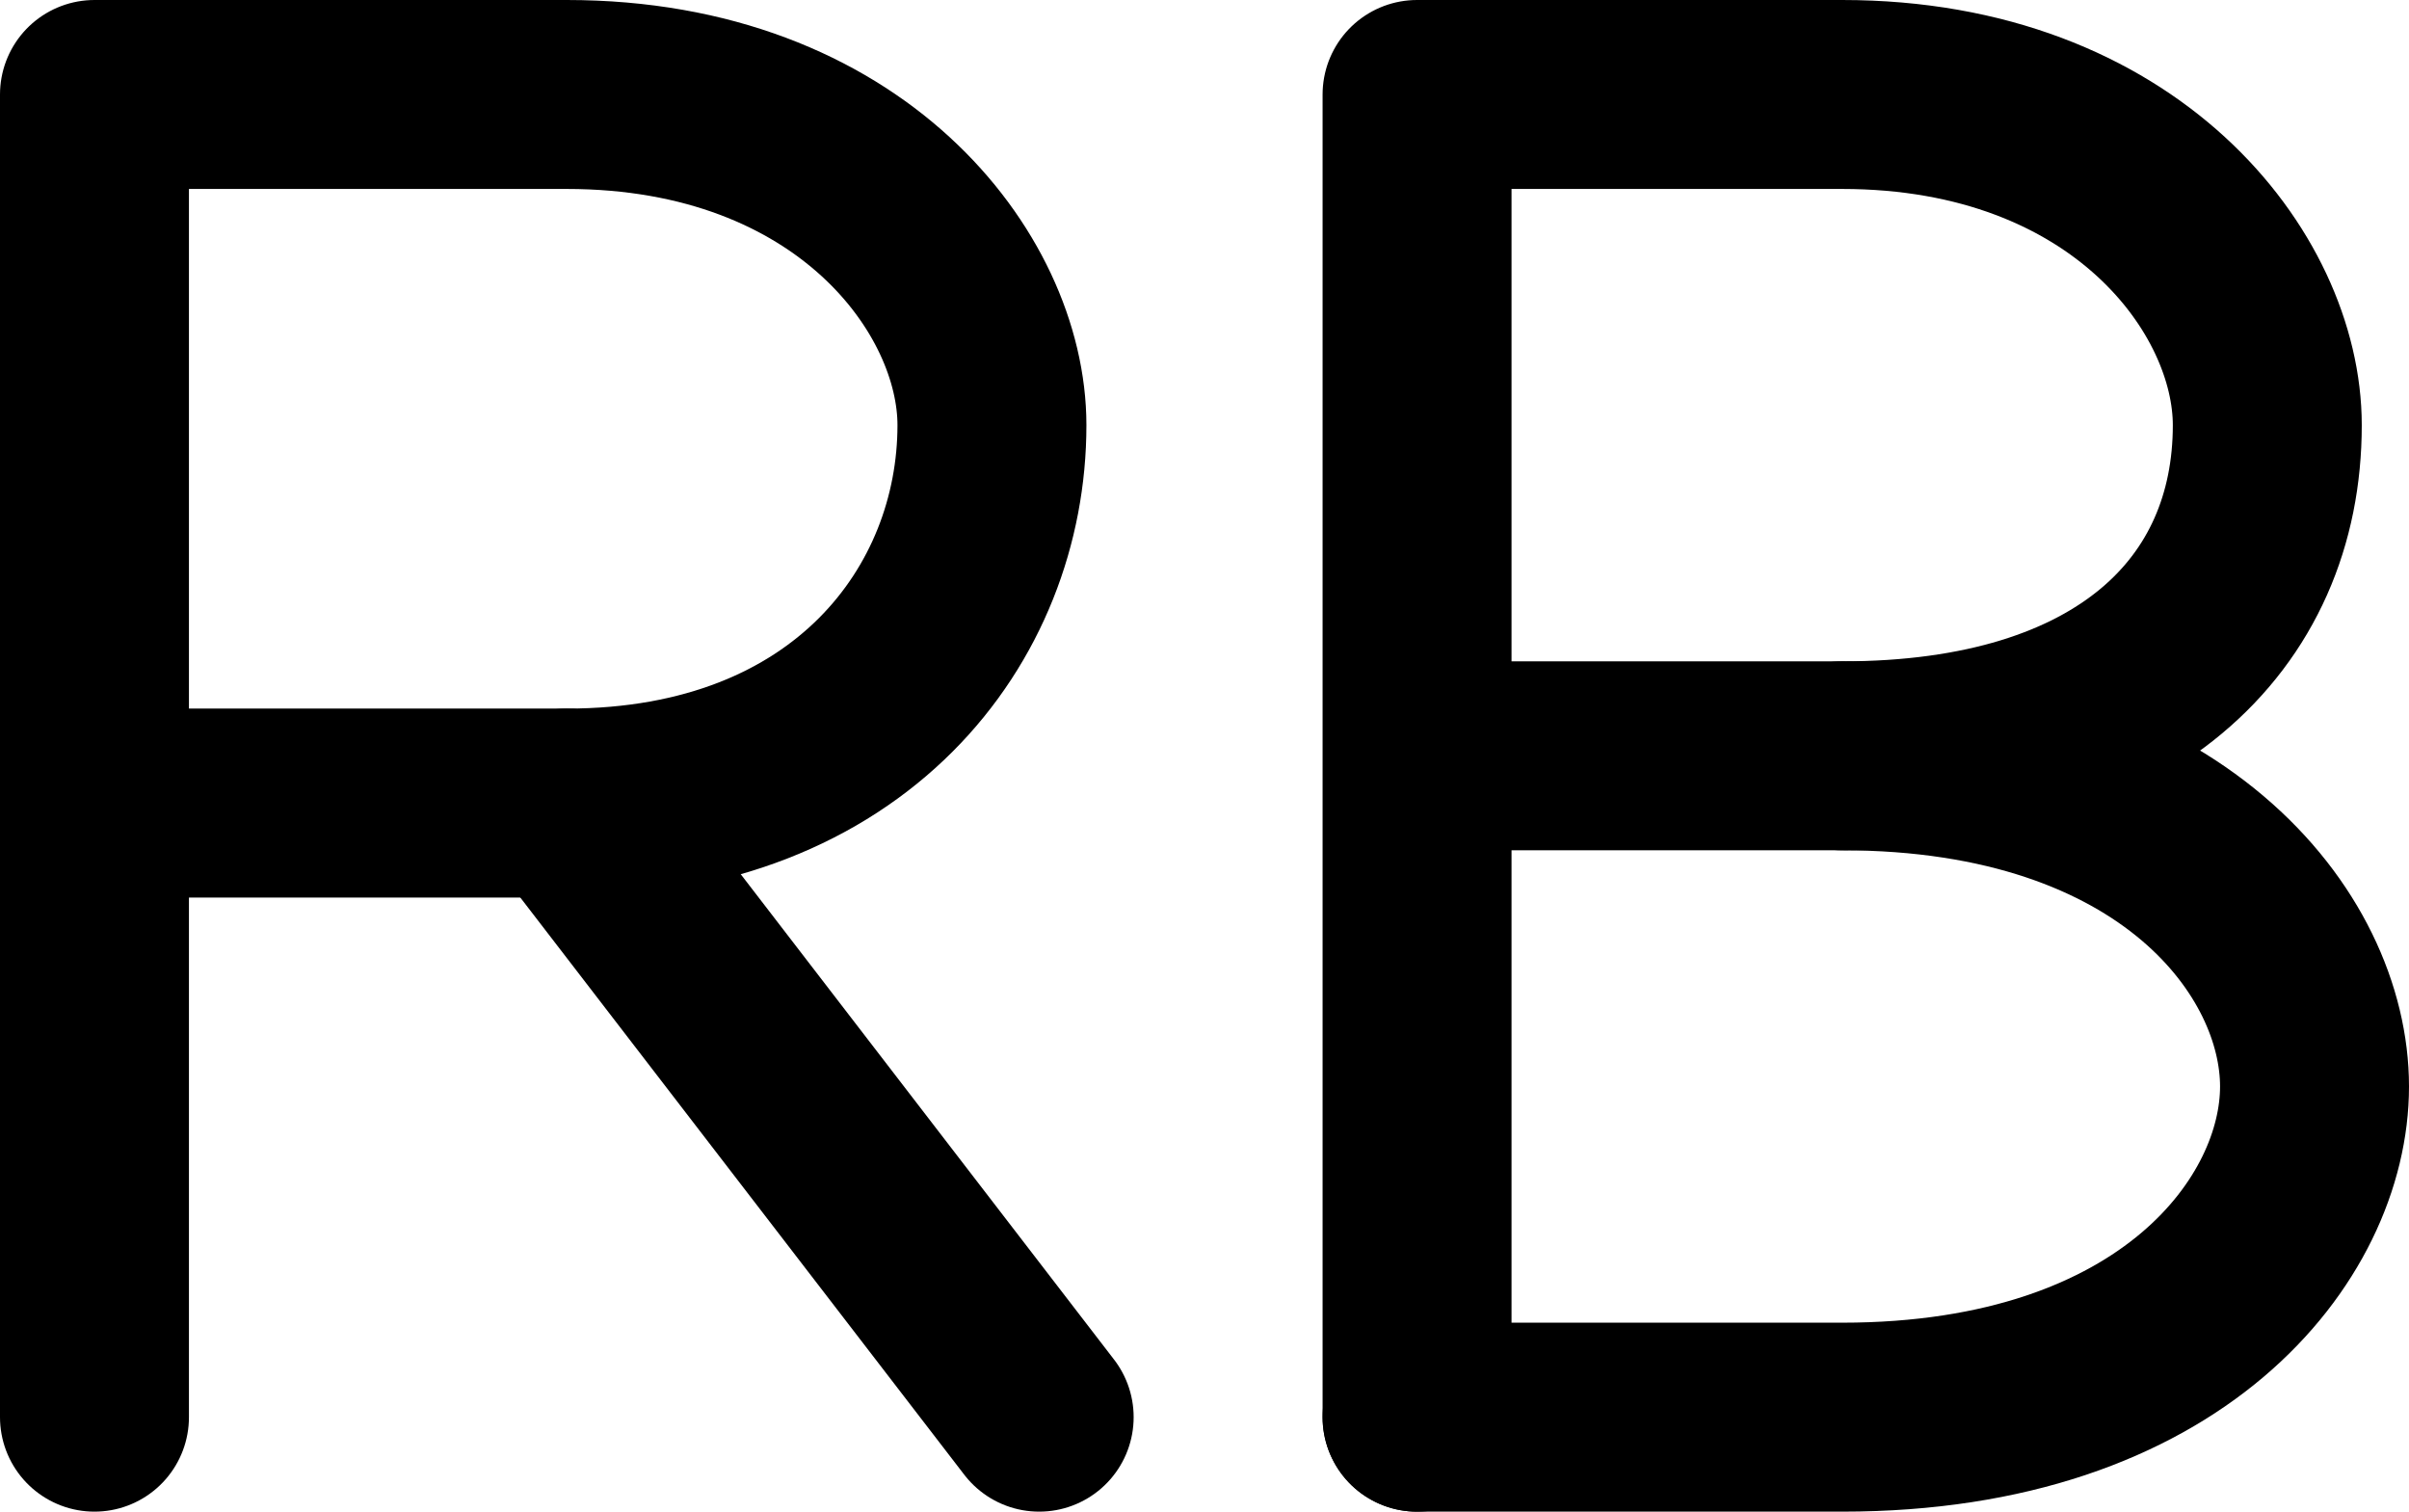
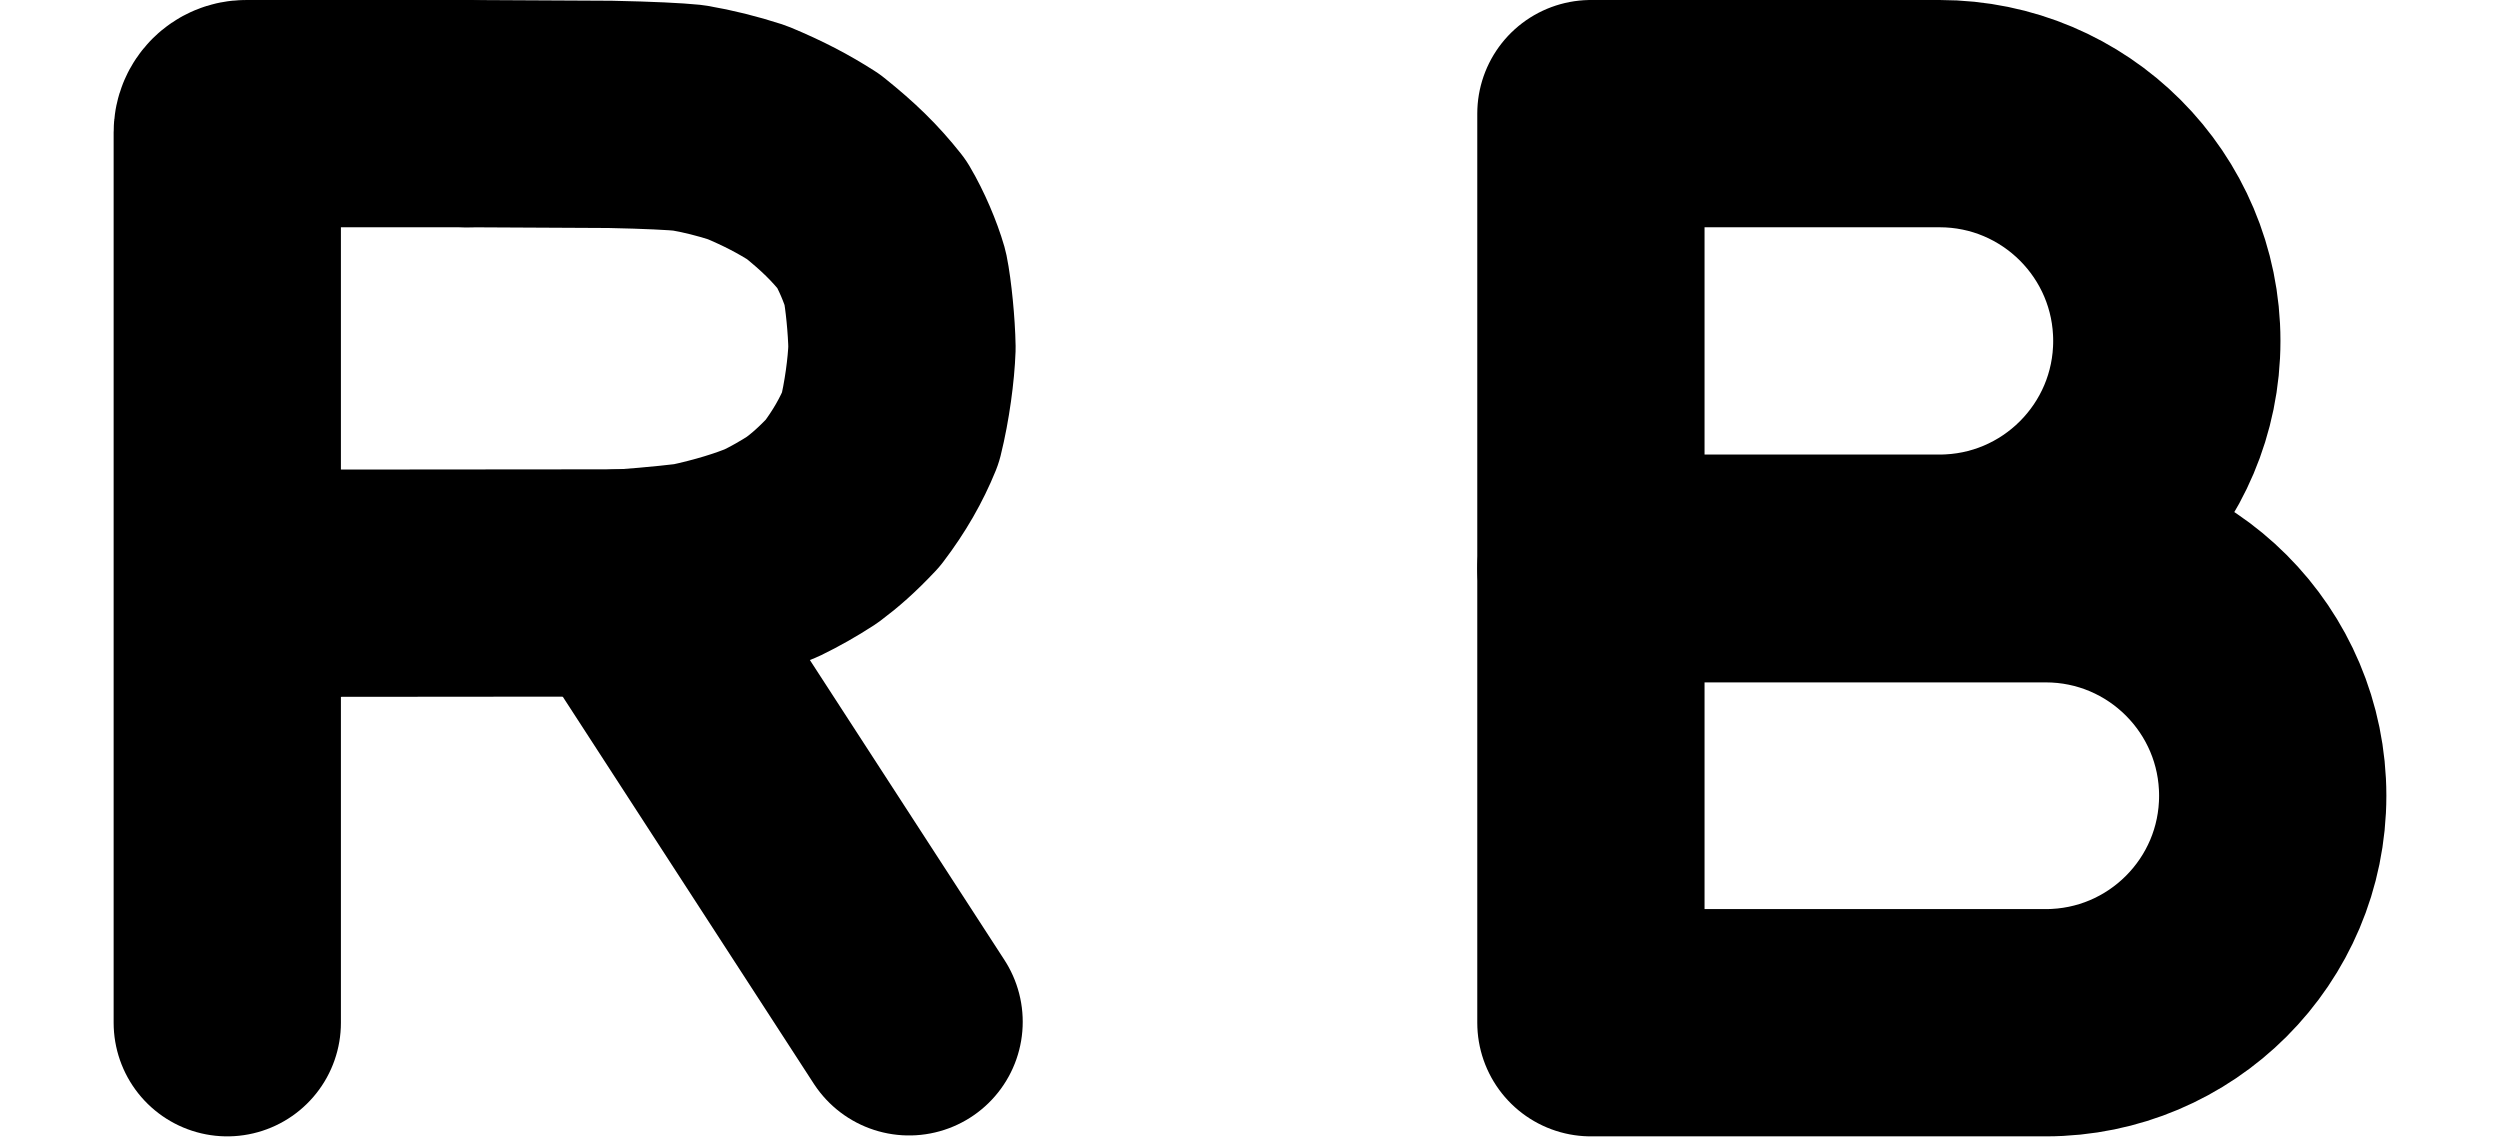
- <svg xmlns="http://www.w3.org/2000/svg" width="51" height="32" viewBox="0 0 51 32" fill="none" stroke="currentColor" stroke-width="4" stroke-linecap="round" stroke-linejoin="round">
-   <path id="path-1-1" d="M30 30L30 2L39 2C45 2 48 6 48 9C48 13 45 16 39 16L30 16" />
-   <path id="path-2-1" d="M39 16C46 16 49 20 49 23C49 26 46 30 39 30L30 30" />
-   <path id="path-3-1" d="M2 30L2 2L12 2C18 2 21 6 21 9C21 13 18 17 12 17L2 17" />
-   <path id="path-4-1" d="M12 17L22 30" />
+ <svg xmlns="http://www.w3.org/2000/svg" width="44" height="20" viewBox="0 0 44 20" fill="none" stroke="currentColor" stroke-width="4" stroke-linecap="round" stroke-linejoin="round">
+   <path id="path-1-1" d="M10.887 10.26C10.993 10.266 11.746 10.2 12.194 10.145C12.774 10.021 13.236 9.874 13.579 9.732C13.817 9.616 14.058 9.48 14.293 9.327C14.521 9.157 14.732 8.973 15.007 8.681C15.301 8.295 15.515 7.917 15.671 7.533C15.788 7.063 15.862 6.498 15.875 6.119C15.869 5.742 15.813 5.176 15.755 4.893C15.674 4.61 15.514 4.232 15.344 3.945C15.043 3.566 14.756 3.287 14.315 2.933C13.961 2.707 13.615 2.525 13.147 2.33C12.8 2.218 12.461 2.133 12.115 2.074C11.888 2.051 11.43 2.027 10.74 2.013L8.214 2" />
+   <path id="path-2-1" d="M4.007 10.266L10.888 10.26" />
+   <path id="path-3-1" d="M16 17.984L10.994 10.266" />
+   <path id="path-4-1" d="M8.215 2L4.329 2C4.147 2 4 2.147 4 2.329L4 18" />
+   <path id="path-5-1" d="M28 2L34.136 2C36.345 2 38.136 3.791 38.136 6C38.136 8.209 36.345 10 34.136 10L28 10L28 2" />
+   <path id="path-6-1" d="M28 10.01L36.005 10.01C38.211 10.01 40 11.799 40 14.005C40 16.211 38.211 18 36.005 18L28 18L28 10.01" />
</svg>
